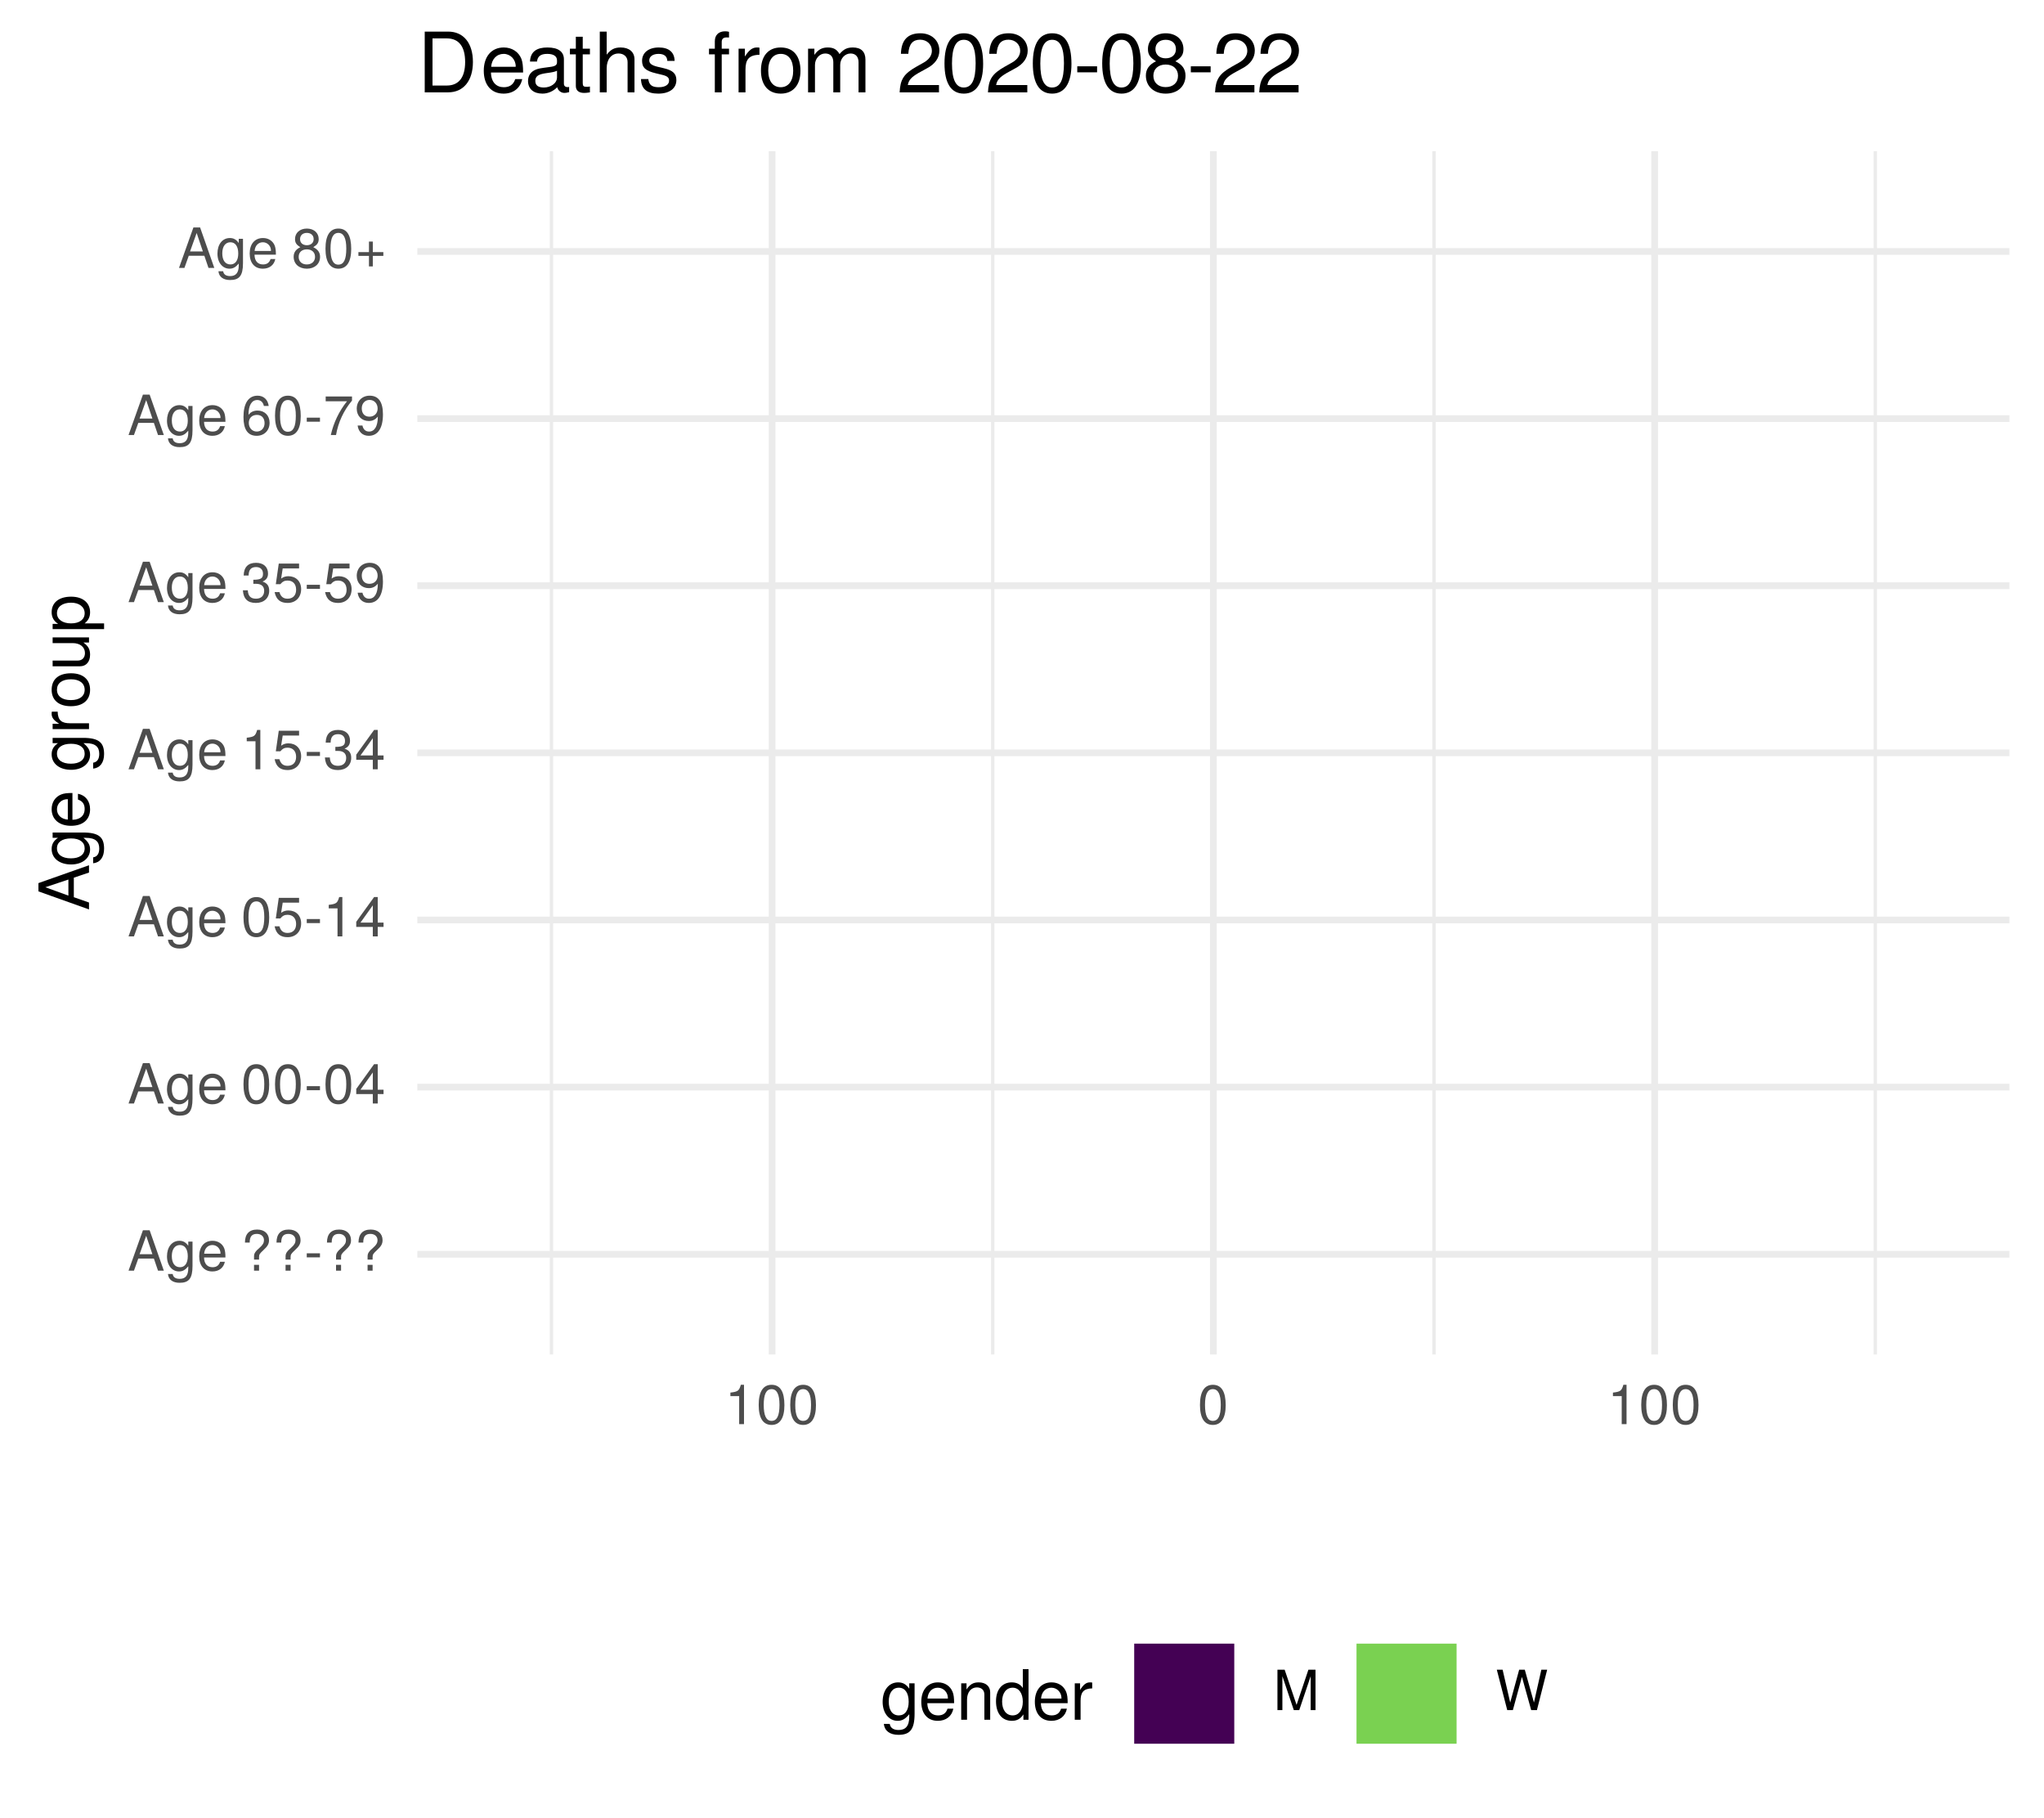
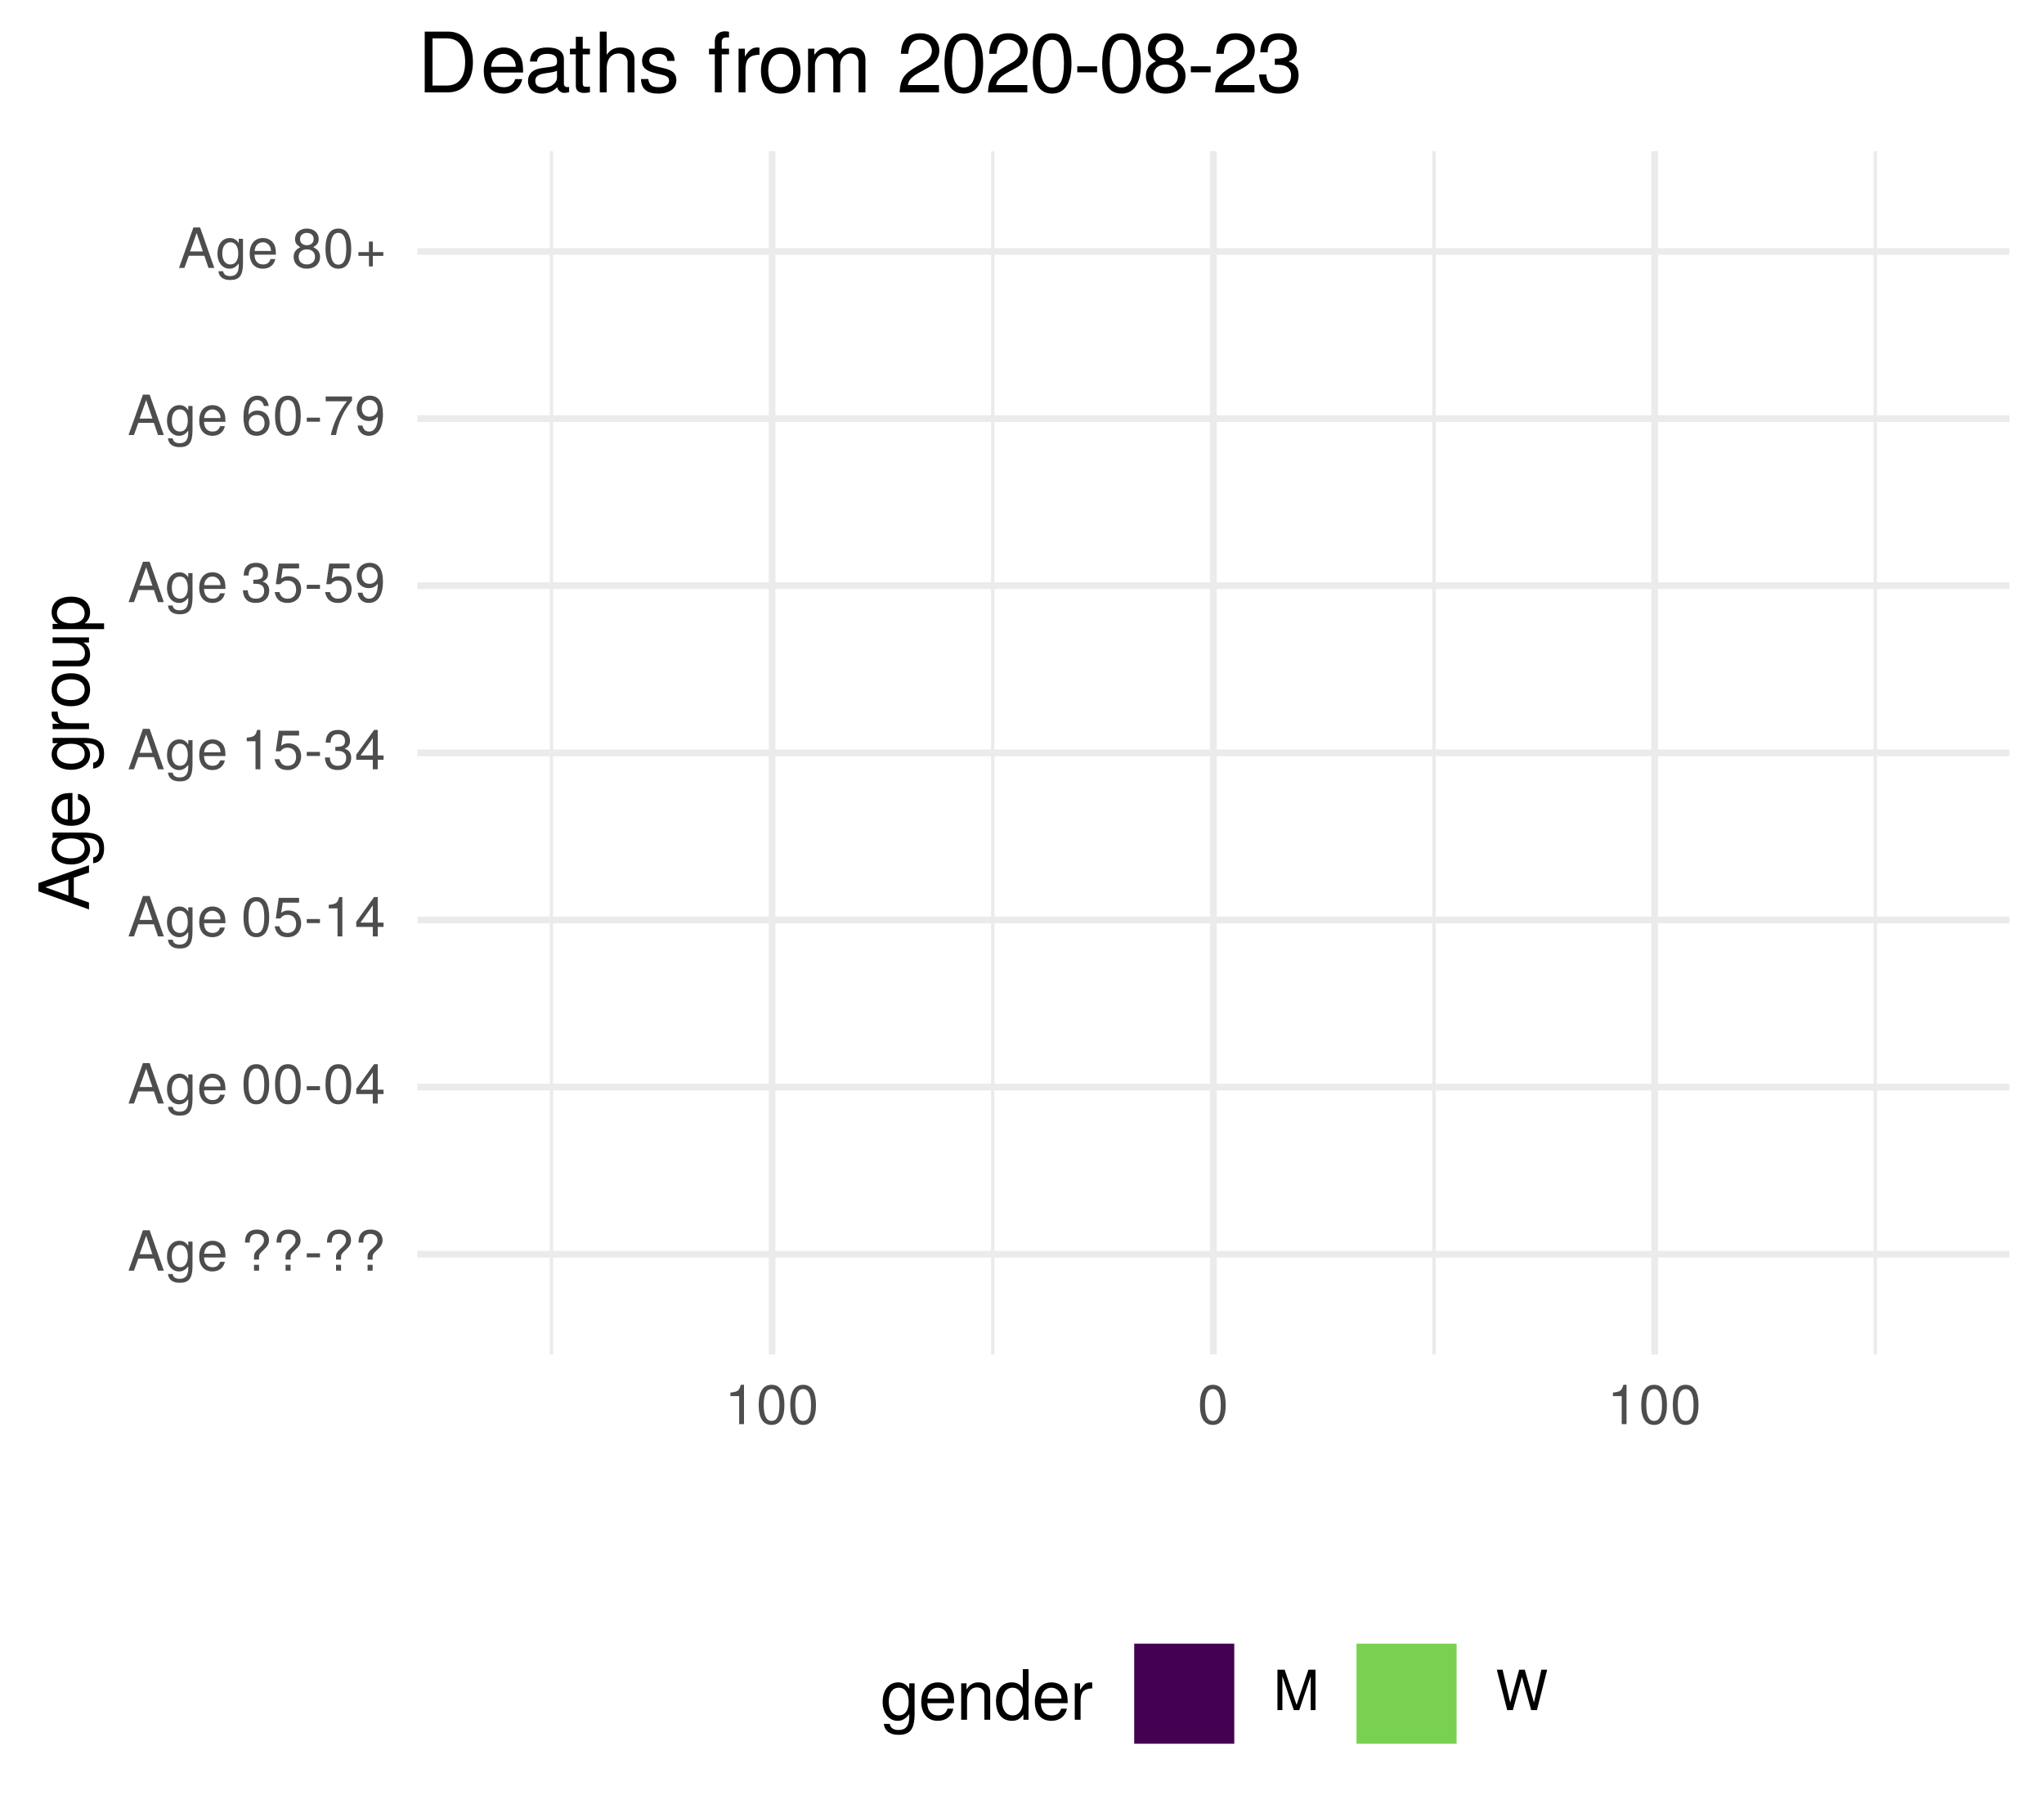
<svg xmlns="http://www.w3.org/2000/svg" xmlns:xlink="http://www.w3.org/1999/xlink" width="324pt" height="288pt" viewBox="0 0 324 288" version="1.1">
  <defs>
    <g>
      <symbol overflow="visible" id="glyph0-0">
        <path style="stroke:none;" d="" />
      </symbol>
      <symbol overflow="visible" id="glyph0-1">
        <path style="stroke:none;" d="M 5.75 0 L 3.5 -6.406 L 2.438 -6.406 L 0.156 0 L 1.016 0 L 1.703 -1.922 L 4.172 -1.922 L 4.828 0 Z M 3.938 -2.609 L 1.906 -2.609 L 2.953 -5.531 Z M 3.938 -2.609 " />
      </symbol>
      <symbol overflow="visible" id="glyph0-2">
        <path style="stroke:none;" d="M 4.297 -0.75 L 4.297 -4.609 L 3.625 -4.609 L 3.625 -3.938 C 3.25 -4.484 2.812 -4.734 2.219 -4.734 C 1.047 -4.734 0.25 -3.75 0.25 -2.266 C 0.25 -0.812 1.078 0.125 2.156 0.125 C 2.734 0.125 3.141 -0.109 3.625 -0.688 L 3.625 -0.391 C 3.625 0.828 3.125 1.297 2.266 1.297 C 1.688 1.297 1.234 1.094 1.156 0.531 L 0.406 0.531 C 0.484 1.406 1.156 1.922 2.25 1.922 C 3.688 1.922 4.297 1.281 4.297 -0.75 Z M 3.547 -2.281 C 3.547 -1.172 3.078 -0.547 2.312 -0.547 C 1.5 -0.547 1.016 -1.188 1.016 -2.312 C 1.016 -3.406 1.516 -4.062 2.297 -4.062 C 3.094 -4.062 3.547 -3.391 3.547 -2.281 Z M 3.547 -2.281 " />
      </symbol>
      <symbol overflow="visible" id="glyph0-3">
        <path style="stroke:none;" d="M 4.516 -2.094 C 4.516 -2.766 4.453 -3.188 4.328 -3.531 C 4.031 -4.281 3.328 -4.734 2.469 -4.734 C 1.172 -4.734 0.359 -3.797 0.359 -2.281 C 0.359 -0.766 1.156 0.125 2.453 0.125 C 3.5 0.125 4.234 -0.469 4.422 -1.406 L 3.672 -1.406 C 3.469 -0.797 3.062 -0.547 2.469 -0.547 C 1.703 -0.547 1.141 -1.031 1.125 -2.094 Z M 3.734 -2.75 C 3.734 -2.75 3.734 -2.703 3.719 -2.688 L 1.141 -2.688 C 1.203 -3.516 1.719 -4.062 2.453 -4.062 C 3.172 -4.062 3.734 -3.469 3.734 -2.75 Z M 3.734 -2.75 " />
      </symbol>
      <symbol overflow="visible" id="glyph0-4">
        <path style="stroke:none;" d="" />
      </symbol>
      <symbol overflow="visible" id="glyph0-5">
        <path style="stroke:none;" d="M 4.422 -4.828 C 4.422 -5.859 3.688 -6.516 2.547 -6.516 C 1.281 -6.516 0.609 -5.812 0.609 -4.453 L 1.359 -4.453 C 1.359 -5.422 1.719 -5.828 2.5 -5.828 C 3.172 -5.828 3.625 -5.422 3.625 -4.828 C 3.625 -4.422 3.438 -4.078 2.969 -3.672 C 2.453 -3.203 2.453 -3.203 2.297 -3 C 2.109 -2.75 2.047 -2.547 2.047 -2.234 L 2.047 -1.75 L 2.844 -1.75 L 2.844 -2.156 C 2.844 -2.547 2.938 -2.703 3.531 -3.25 C 4.203 -3.859 4.422 -4.25 4.422 -4.828 Z M 2.844 0 L 2.844 -0.922 L 2.047 -0.922 L 2.047 0 Z M 2.844 0 " />
      </symbol>
      <symbol overflow="visible" id="glyph0-6">
        <path style="stroke:none;" d="M 2.5 -2.109 L 2.5 -2.75 L 0.406 -2.75 L 0.406 -2.109 Z M 2.5 -2.109 " />
      </symbol>
      <symbol overflow="visible" id="glyph0-7">
        <path style="stroke:none;" d="M 4.453 -3 C 4.453 -5.156 3.781 -6.234 2.422 -6.234 C 1.078 -6.234 0.375 -5.141 0.375 -3.047 C 0.375 -0.953 1.078 0.125 2.422 0.125 C 3.734 0.125 4.453 -0.953 4.453 -3 Z M 3.672 -3.062 C 3.672 -1.297 3.266 -0.516 2.406 -0.516 C 1.578 -0.516 1.172 -1.344 1.172 -3.047 C 1.172 -4.75 1.578 -5.547 2.422 -5.547 C 3.25 -5.547 3.672 -4.734 3.672 -3.062 Z M 3.672 -3.062 " />
      </symbol>
      <symbol overflow="visible" id="glyph0-8">
        <path style="stroke:none;" d="M 4.578 -1.5 L 4.578 -2.188 L 3.656 -2.188 L 3.656 -6.234 L 3.078 -6.234 L 0.25 -2.312 L 0.25 -1.5 L 2.875 -1.5 L 2.875 0 L 3.656 0 L 3.656 -1.5 Z M 2.875 -2.188 L 0.922 -2.188 L 2.875 -4.922 Z M 2.875 -2.188 " />
      </symbol>
      <symbol overflow="visible" id="glyph0-9">
        <path style="stroke:none;" d="M 4.516 -2.062 C 4.516 -3.297 3.688 -4.109 2.5 -4.109 C 2.062 -4.109 1.703 -4 1.344 -3.734 L 1.594 -5.344 L 4.188 -5.344 L 4.188 -6.109 L 0.969 -6.109 L 0.5 -2.844 L 1.219 -2.844 C 1.578 -3.266 1.875 -3.422 2.359 -3.422 C 3.188 -3.422 3.719 -2.891 3.719 -1.969 C 3.719 -1.062 3.203 -0.547 2.359 -0.547 C 1.688 -0.547 1.266 -0.891 1.078 -1.594 L 0.312 -1.594 C 0.562 -0.359 1.266 0.125 2.375 0.125 C 3.641 0.125 4.516 -0.75 4.516 -2.062 Z M 4.516 -2.062 " />
      </symbol>
      <symbol overflow="visible" id="glyph0-10">
        <path style="stroke:none;" d="M 3.047 0 L 3.047 -6.234 L 2.547 -6.234 C 2.266 -5.281 2.094 -5.141 0.891 -5 L 0.891 -4.438 L 2.281 -4.438 L 2.281 0 Z M 3.047 0 " />
      </symbol>
      <symbol overflow="visible" id="glyph0-11">
        <path style="stroke:none;" d="M 4.453 -1.812 C 4.453 -2.562 4.141 -3.016 3.391 -3.266 C 3.969 -3.5 4.266 -3.891 4.266 -4.516 C 4.266 -5.594 3.547 -6.234 2.359 -6.234 C 1.109 -6.234 0.438 -5.547 0.406 -4.219 L 1.188 -4.219 C 1.203 -5.141 1.578 -5.562 2.375 -5.562 C 3.062 -5.562 3.469 -5.156 3.469 -4.5 C 3.469 -3.828 3.188 -3.547 1.938 -3.547 L 1.938 -2.906 L 2.359 -2.906 C 3.219 -2.906 3.656 -2.5 3.656 -1.797 C 3.656 -1.016 3.172 -0.547 2.359 -0.547 C 1.516 -0.547 1.109 -0.969 1.062 -1.875 L 0.281 -1.875 C 0.375 -0.5 1.062 0.125 2.344 0.125 C 3.625 0.125 4.453 -0.641 4.453 -1.812 Z M 4.453 -1.812 " />
      </symbol>
      <symbol overflow="visible" id="glyph0-12">
        <path style="stroke:none;" d="M 4.484 -3.266 C 4.484 -5.219 3.797 -6.234 2.375 -6.234 C 1.188 -6.234 0.328 -5.391 0.328 -4.172 C 0.328 -3.016 1.125 -2.219 2.25 -2.219 C 2.844 -2.219 3.266 -2.438 3.672 -2.922 C 3.672 -1.406 3.172 -0.547 2.281 -0.547 C 1.734 -0.547 1.359 -0.891 1.234 -1.5 L 0.469 -1.5 C 0.609 -0.469 1.281 0.125 2.234 0.125 C 3.688 0.125 4.484 -1.109 4.484 -3.266 Z M 3.641 -4.188 C 3.641 -3.422 3.094 -2.906 2.344 -2.906 C 1.594 -2.906 1.125 -3.391 1.125 -4.234 C 1.125 -5.016 1.656 -5.562 2.359 -5.562 C 3.094 -5.562 3.641 -5 3.641 -4.188 Z M 3.641 -4.188 " />
      </symbol>
      <symbol overflow="visible" id="glyph0-13">
        <path style="stroke:none;" d="M 4.516 -1.938 C 4.516 -3.094 3.719 -3.875 2.609 -3.875 C 1.984 -3.875 1.5 -3.641 1.172 -3.188 C 1.172 -4.703 1.672 -5.547 2.562 -5.547 C 3.109 -5.547 3.484 -5.203 3.609 -4.609 L 4.375 -4.609 C 4.234 -5.625 3.562 -6.234 2.609 -6.234 C 1.156 -6.234 0.375 -5.016 0.375 -2.844 C 0.375 -0.891 1.047 0.125 2.469 0.125 C 3.656 0.125 4.516 -0.719 4.516 -1.938 Z M 3.719 -1.875 C 3.719 -1.094 3.188 -0.547 2.484 -0.547 C 1.766 -0.547 1.219 -1.125 1.219 -1.922 C 1.219 -2.688 1.734 -3.188 2.5 -3.188 C 3.25 -3.188 3.719 -2.703 3.719 -1.875 Z M 3.719 -1.875 " />
      </symbol>
      <symbol overflow="visible" id="glyph0-14">
        <path style="stroke:none;" d="M 4.578 -5.453 L 4.578 -6.109 L 0.406 -6.109 L 0.406 -5.344 L 3.781 -5.344 C 2.531 -3.781 1.656 -1.953 1.219 0 L 2.047 0 C 2.391 -2.016 3.266 -3.891 4.578 -5.453 Z M 4.578 -5.453 " />
      </symbol>
      <symbol overflow="visible" id="glyph0-15">
        <path style="stroke:none;" d="M 4.516 -1.766 C 4.516 -2.453 4.156 -2.938 3.438 -3.281 C 4.078 -3.672 4.297 -3.984 4.297 -4.578 C 4.297 -5.547 3.531 -6.234 2.422 -6.234 C 1.312 -6.234 0.547 -5.547 0.547 -4.578 C 0.547 -4 0.75 -3.672 1.391 -3.281 C 0.672 -2.938 0.328 -2.453 0.328 -1.766 C 0.328 -0.625 1.188 0.125 2.422 0.125 C 3.656 0.125 4.516 -0.625 4.516 -1.766 Z M 3.5 -4.562 C 3.5 -3.969 3.062 -3.594 2.422 -3.594 C 1.766 -3.594 1.344 -3.969 1.344 -4.562 C 1.344 -5.156 1.766 -5.547 2.422 -5.547 C 3.078 -5.547 3.5 -5.156 3.5 -4.562 Z M 3.719 -1.75 C 3.719 -1.016 3.188 -0.547 2.406 -0.547 C 1.641 -0.547 1.125 -1.016 1.125 -1.75 C 1.125 -2.484 1.641 -2.938 2.422 -2.938 C 3.188 -2.938 3.719 -2.484 3.719 -1.75 Z M 3.719 -1.75 " />
      </symbol>
      <symbol overflow="visible" id="glyph0-16">
        <path style="stroke:none;" d="M 4.547 -1.906 L 4.547 -2.5 L 2.875 -2.5 L 2.875 -4.172 L 2.266 -4.172 L 2.266 -2.5 L 0.594 -2.5 L 0.594 -1.906 L 2.266 -1.906 L 2.266 -0.234 L 2.875 -0.234 L 2.875 -1.906 Z M 4.547 -1.906 " />
      </symbol>
      <symbol overflow="visible" id="glyph0-17">
        <path style="stroke:none;" d="M 6.688 0 L 6.688 -6.406 L 5.562 -6.406 L 3.688 -0.828 L 1.797 -6.406 L 0.656 -6.406 L 0.656 0 L 1.438 0 L 1.438 -5.375 L 3.25 0 L 4.109 0 L 5.922 -5.375 L 5.922 0 Z M 6.688 0 " />
      </symbol>
      <symbol overflow="visible" id="glyph0-18">
        <path style="stroke:none;" d="M 8.172 -6.406 L 7.25 -6.406 L 6.078 -1.203 L 4.625 -6.406 L 3.734 -6.406 L 2.312 -1.203 L 1.109 -6.406 L 0.188 -6.406 L 1.844 0 L 2.734 0 L 4.172 -5.266 L 5.641 0 L 6.547 0 Z M 8.172 -6.406 " />
      </symbol>
      <symbol overflow="visible" id="glyph1-0">
        <path style="stroke:none;" d="" />
      </symbol>
      <symbol overflow="visible" id="glyph1-1">
        <path style="stroke:none;" d="M 0 -7.188 L -8.016 -4.359 L -8.016 -3.047 L 0 -0.188 L 0 -1.281 L -2.406 -2.125 L -2.406 -5.219 L 0 -6.031 Z M -3.266 -4.922 L -3.266 -2.375 L -6.922 -3.703 Z M -3.266 -4.922 " />
      </symbol>
      <symbol overflow="visible" id="glyph1-2">
        <path style="stroke:none;" d="M -0.953 -5.375 L -5.766 -5.375 L -5.766 -4.531 L -4.922 -4.531 C -5.609 -4.062 -5.922 -3.516 -5.922 -2.766 C -5.922 -1.312 -4.703 -0.312 -2.828 -0.312 C -1.016 -0.312 0.172 -1.344 0.172 -2.688 C 0.172 -3.422 -0.141 -3.922 -0.875 -4.531 L -0.484 -4.531 C 1.047 -4.531 1.625 -3.906 1.625 -2.844 C 1.625 -2.109 1.359 -1.547 0.656 -1.438 L 0.656 -0.5 C 1.75 -0.609 2.391 -1.453 2.391 -2.812 C 2.391 -4.609 1.594 -5.375 -0.953 -5.375 Z M -2.844 -4.438 C -1.469 -4.438 -0.688 -3.844 -0.688 -2.875 C -0.688 -1.875 -1.484 -1.281 -2.875 -1.281 C -4.266 -1.281 -5.078 -1.891 -5.078 -2.875 C -5.078 -3.859 -4.25 -4.438 -2.844 -4.438 Z M -2.844 -4.438 " />
      </symbol>
      <symbol overflow="visible" id="glyph1-3">
        <path style="stroke:none;" d="M -2.625 -5.641 C -3.453 -5.641 -3.984 -5.578 -4.406 -5.406 C -5.359 -5.031 -5.922 -4.156 -5.922 -3.078 C -5.922 -1.469 -4.734 -0.438 -2.844 -0.438 C -0.953 -0.438 0.172 -1.438 0.172 -3.062 C 0.172 -4.375 -0.578 -5.297 -1.75 -5.516 L -1.75 -4.594 C -0.984 -4.344 -0.688 -3.828 -0.688 -3.094 C -0.688 -2.141 -1.297 -1.422 -2.625 -1.391 Z M -3.438 -4.656 C -3.438 -4.656 -3.391 -4.656 -3.359 -4.656 L -3.359 -1.422 C -4.391 -1.5 -5.078 -2.141 -5.078 -3.062 C -5.078 -3.969 -4.328 -4.656 -3.438 -4.656 Z M -3.438 -4.656 " />
      </symbol>
      <symbol overflow="visible" id="glyph1-4">
        <path style="stroke:none;" d="" />
      </symbol>
      <symbol overflow="visible" id="glyph1-5">
        <path style="stroke:none;" d="M -4.969 -3.531 L -5.891 -3.531 C -5.922 -3.375 -5.922 -3.297 -5.922 -3.172 C -5.922 -2.578 -5.578 -2.141 -4.719 -1.609 L -5.766 -1.609 L -5.766 -0.766 L 0 -0.766 L 0 -1.688 L -2.984 -1.688 C -4.297 -1.688 -4.938 -2.109 -4.969 -3.531 Z M -4.969 -3.531 " />
      </symbol>
      <symbol overflow="visible" id="glyph1-6">
        <path style="stroke:none;" d="M -2.844 -5.609 C -4.828 -5.609 -5.922 -4.656 -5.922 -2.984 C -5.922 -1.375 -4.812 -0.391 -2.875 -0.391 C -0.953 -0.391 0.172 -1.359 0.172 -3 C 0.172 -4.625 -0.953 -5.609 -2.844 -5.609 Z M -2.844 -4.656 C -1.5 -4.656 -0.688 -4.016 -0.688 -3 C -0.688 -1.984 -1.484 -1.359 -2.875 -1.359 C -4.266 -1.359 -5.078 -1.984 -5.078 -3 C -5.078 -4.031 -4.281 -4.656 -2.844 -4.656 Z M -2.844 -4.656 " />
      </symbol>
      <symbol overflow="visible" id="glyph1-7">
        <path style="stroke:none;" d="M 0 -5.297 L -5.766 -5.297 L -5.766 -4.391 L -2.578 -4.391 C -1.406 -4.391 -0.641 -3.766 -0.641 -2.812 C -0.641 -2.094 -1.078 -1.625 -1.766 -1.625 L -5.766 -1.625 L -5.766 -0.719 L -1.406 -0.719 C -0.453 -0.719 0.172 -1.438 0.172 -2.547 C 0.172 -3.406 -0.125 -3.938 -0.891 -4.484 L 0 -4.484 Z M 0 -5.297 " />
      </symbol>
      <symbol overflow="visible" id="glyph1-8">
        <path style="stroke:none;" d="M -2.828 -5.75 C -4.766 -5.75 -5.922 -4.812 -5.922 -3.281 C -5.922 -2.5 -5.578 -1.875 -4.891 -1.438 L -5.766 -1.438 L -5.766 -0.609 L 2.391 -0.609 L 2.391 -1.516 L -0.688 -1.516 C -0.094 -2 0.172 -2.547 0.172 -3.281 C 0.172 -4.781 -0.984 -5.75 -2.828 -5.75 Z M -2.844 -4.797 C -1.547 -4.797 -0.688 -4.125 -0.688 -3.125 C -0.688 -2.156 -1.484 -1.516 -2.844 -1.516 C -4.188 -1.516 -5.078 -2.156 -5.078 -3.125 C -5.078 -4.141 -4.219 -4.797 -2.844 -4.797 Z M -2.844 -4.797 " />
      </symbol>
      <symbol overflow="visible" id="glyph2-0">
        <path style="stroke:none;" d="" />
      </symbol>
      <symbol overflow="visible" id="glyph2-1">
        <path style="stroke:none;" d="M 5.375 -0.953 L 5.375 -5.766 L 4.531 -5.766 L 4.531 -4.922 C 4.062 -5.609 3.516 -5.922 2.766 -5.922 C 1.312 -5.922 0.312 -4.703 0.312 -2.828 C 0.312 -1.016 1.344 0.172 2.688 0.172 C 3.422 0.172 3.922 -0.141 4.531 -0.875 L 4.531 -0.484 C 4.531 1.047 3.906 1.625 2.844 1.625 C 2.109 1.625 1.547 1.359 1.438 0.656 L 0.5 0.656 C 0.609 1.75 1.453 2.391 2.812 2.391 C 4.609 2.391 5.375 1.594 5.375 -0.953 Z M 4.438 -2.844 C 4.438 -1.469 3.844 -0.688 2.875 -0.688 C 1.875 -0.688 1.281 -1.484 1.281 -2.875 C 1.281 -4.266 1.891 -5.078 2.875 -5.078 C 3.859 -5.078 4.438 -4.25 4.438 -2.844 Z M 4.438 -2.844 " />
      </symbol>
      <symbol overflow="visible" id="glyph2-2">
        <path style="stroke:none;" d="M 5.641 -2.625 C 5.641 -3.453 5.578 -3.984 5.406 -4.406 C 5.031 -5.359 4.156 -5.922 3.078 -5.922 C 1.469 -5.922 0.438 -4.734 0.438 -2.844 C 0.438 -0.953 1.438 0.172 3.062 0.172 C 4.375 0.172 5.297 -0.578 5.516 -1.75 L 4.594 -1.75 C 4.344 -0.984 3.828 -0.688 3.094 -0.688 C 2.141 -0.688 1.422 -1.297 1.391 -2.625 Z M 4.656 -3.438 C 4.656 -3.438 4.656 -3.391 4.656 -3.359 L 1.422 -3.359 C 1.5 -4.391 2.141 -5.078 3.062 -5.078 C 3.969 -5.078 4.656 -4.328 4.656 -3.438 Z M 4.656 -3.438 " />
      </symbol>
      <symbol overflow="visible" id="glyph2-3">
        <path style="stroke:none;" d="M 5.359 0 L 5.359 -4.359 C 5.359 -5.312 4.641 -5.922 3.531 -5.922 C 2.672 -5.922 2.125 -5.594 1.609 -4.797 L 1.609 -5.766 L 0.766 -5.766 L 0.766 0 L 1.688 0 L 1.688 -3.172 C 1.688 -4.359 2.328 -5.125 3.25 -5.125 C 3.984 -5.125 4.438 -4.688 4.438 -4 L 4.438 0 Z M 5.359 0 " />
      </symbol>
      <symbol overflow="visible" id="glyph2-4">
        <path style="stroke:none;" d="M 5.438 0 L 5.438 -8.016 L 4.531 -8.016 L 4.531 -5.031 C 4.141 -5.625 3.531 -5.922 2.766 -5.922 C 1.266 -5.922 0.281 -4.781 0.281 -2.938 C 0.281 -0.984 1.25 0.172 2.797 0.172 C 3.594 0.172 4.141 -0.125 4.625 -0.844 L 4.625 0 Z M 4.531 -2.859 C 4.531 -1.531 3.891 -0.688 2.922 -0.688 C 1.906 -0.688 1.25 -1.547 1.25 -2.875 C 1.25 -4.219 1.906 -5.078 2.922 -5.078 C 3.906 -5.078 4.531 -4.188 4.531 -2.859 Z M 4.531 -2.859 " />
      </symbol>
      <symbol overflow="visible" id="glyph2-5">
        <path style="stroke:none;" d="M 3.531 -4.969 L 3.531 -5.891 C 3.375 -5.922 3.297 -5.922 3.172 -5.922 C 2.578 -5.922 2.141 -5.578 1.609 -4.719 L 1.609 -5.766 L 0.766 -5.766 L 0.766 0 L 1.688 0 L 1.688 -2.984 C 1.688 -4.297 2.109 -4.938 3.531 -4.969 Z M 3.531 -4.969 " />
      </symbol>
      <symbol overflow="visible" id="glyph3-0">
        <path style="stroke:none;" d="" />
      </symbol>
      <symbol overflow="visible" id="glyph3-1">
        <path style="stroke:none;" d="M 8.812 -4.812 C 8.812 -7.797 7.328 -9.625 4.891 -9.625 L 1.172 -9.625 L 1.172 0 L 4.891 0 C 7.312 0 8.812 -1.828 8.812 -4.812 Z M 7.578 -4.812 C 7.578 -2.375 6.578 -1.078 4.672 -1.078 L 2.406 -1.078 L 2.406 -8.547 L 4.672 -8.547 C 6.578 -8.547 7.578 -7.266 7.578 -4.812 Z M 7.578 -4.812 " />
      </symbol>
      <symbol overflow="visible" id="glyph3-2">
        <path style="stroke:none;" d="M 6.766 -3.141 C 6.766 -4.141 6.688 -4.781 6.5 -5.297 C 6.047 -6.438 4.984 -7.109 3.703 -7.109 C 1.766 -7.109 0.531 -5.688 0.531 -3.422 C 0.531 -1.156 1.734 0.203 3.672 0.203 C 5.25 0.203 6.344 -0.703 6.625 -2.094 L 5.516 -2.094 C 5.219 -1.188 4.594 -0.812 3.703 -0.812 C 2.562 -0.812 1.703 -1.562 1.672 -3.141 Z M 5.594 -4.125 C 5.594 -4.125 5.594 -4.062 5.578 -4.047 L 1.703 -4.047 C 1.797 -5.266 2.578 -6.094 3.688 -6.094 C 4.766 -6.094 5.594 -5.203 5.594 -4.125 Z M 5.594 -4.125 " />
      </symbol>
      <symbol overflow="visible" id="glyph3-3">
        <path style="stroke:none;" d="M 7.062 -0.031 L 7.062 -0.859 C 6.938 -0.828 6.891 -0.828 6.828 -0.828 C 6.438 -0.828 6.234 -1.031 6.234 -1.375 L 6.234 -5.234 C 6.234 -6.453 5.328 -7.109 3.625 -7.109 C 1.953 -7.109 0.922 -6.469 0.859 -4.875 L 1.969 -4.875 C 2.062 -5.719 2.562 -6.094 3.594 -6.094 C 4.578 -6.094 5.141 -5.734 5.141 -5.062 L 5.141 -4.781 C 5.141 -4.312 4.859 -4.125 3.984 -4.016 C 2.422 -3.812 2.188 -3.766 1.766 -3.594 C 0.969 -3.266 0.547 -2.641 0.547 -1.797 C 0.547 -0.547 1.422 0.203 2.828 0.203 C 3.703 0.203 4.562 -0.172 5.172 -0.812 C 5.297 -0.297 5.766 0.094 6.312 0.094 C 6.531 0.094 6.703 0.062 7.062 -0.031 Z M 5.141 -2.391 C 5.141 -1.406 4.125 -0.766 3.062 -0.766 C 2.203 -0.766 1.703 -1.062 1.703 -1.828 C 1.703 -2.547 2.188 -2.859 3.359 -3.031 C 4.531 -3.188 4.766 -3.25 5.141 -3.422 Z M 5.141 -2.391 " />
      </symbol>
      <symbol overflow="visible" id="glyph3-4">
        <path style="stroke:none;" d="M 3.359 0 L 3.359 -0.922 C 3.203 -0.891 3.031 -0.875 2.828 -0.875 C 2.344 -0.875 2.219 -1 2.219 -1.484 L 2.219 -6.016 L 3.359 -6.016 L 3.359 -6.922 L 2.219 -6.922 L 2.219 -8.812 L 1.125 -8.812 L 1.125 -6.922 L 0.188 -6.922 L 0.188 -6.016 L 1.125 -6.016 L 1.125 -1 C 1.125 -0.297 1.594 0.094 2.453 0.094 C 2.719 0.094 2.984 0.062 3.359 0 Z M 3.359 0 " />
      </symbol>
      <symbol overflow="visible" id="glyph3-5">
        <path style="stroke:none;" d="M 6.422 0 L 6.422 -5.234 C 6.422 -6.391 5.578 -7.109 4.234 -7.109 C 3.266 -7.109 2.672 -6.812 2.016 -5.969 L 2.016 -9.625 L 0.922 -9.625 L 0.922 0 L 2.016 0 L 2.016 -3.812 C 2.016 -5.234 2.766 -6.156 3.891 -6.156 C 4.672 -6.156 5.328 -5.703 5.328 -4.797 L 5.328 0 Z M 6.422 0 " />
      </symbol>
      <symbol overflow="visible" id="glyph3-6">
        <path style="stroke:none;" d="M 6.062 -1.938 C 6.062 -2.969 5.484 -3.484 4.109 -3.812 L 3.047 -4.062 C 2.156 -4.281 1.766 -4.562 1.766 -5.062 C 1.766 -5.688 2.344 -6.094 3.234 -6.094 C 4.125 -6.094 4.594 -5.719 4.625 -4.984 L 5.781 -4.984 C 5.766 -6.344 4.875 -7.109 3.281 -7.109 C 1.656 -7.109 0.625 -6.281 0.625 -5 C 0.625 -3.922 1.172 -3.406 2.812 -3.016 L 3.844 -2.766 C 4.609 -2.578 4.906 -2.344 4.906 -1.844 C 4.906 -1.203 4.266 -0.812 3.297 -0.812 C 2.312 -0.812 1.75 -1.062 1.609 -2.109 L 0.453 -2.109 C 0.5 -0.516 1.406 0.203 3.203 0.203 C 4.953 0.203 6.062 -0.609 6.062 -1.938 Z M 6.062 -1.938 " />
      </symbol>
      <symbol overflow="visible" id="glyph3-7">
        <path style="stroke:none;" d="" />
      </symbol>
      <symbol overflow="visible" id="glyph3-8">
        <path style="stroke:none;" d="M 3.406 -6.016 L 3.406 -6.922 L 2.25 -6.922 L 2.25 -8 C 2.25 -8.469 2.516 -8.703 3.031 -8.703 C 3.109 -8.703 3.156 -8.703 3.406 -8.688 L 3.406 -9.594 C 3.156 -9.656 3.016 -9.672 2.781 -9.672 C 1.766 -9.672 1.156 -9.078 1.156 -8.094 L 1.156 -6.922 L 0.234 -6.922 L 0.234 -6.016 L 1.156 -6.016 L 1.156 0 L 2.25 0 L 2.25 -6.016 Z M 3.406 -6.016 " />
      </symbol>
      <symbol overflow="visible" id="glyph3-9">
        <path style="stroke:none;" d="M 4.234 -5.953 L 4.234 -7.078 C 4.047 -7.109 3.969 -7.109 3.812 -7.109 C 3.109 -7.109 2.562 -6.688 1.922 -5.672 L 1.922 -6.922 L 0.922 -6.922 L 0.922 0 L 2.016 0 L 2.016 -3.594 C 2.016 -5.156 2.531 -5.922 4.234 -5.953 Z M 4.234 -5.953 " />
      </symbol>
      <symbol overflow="visible" id="glyph3-10">
        <path style="stroke:none;" d="M 6.734 -3.406 C 6.734 -5.797 5.578 -7.109 3.594 -7.109 C 1.656 -7.109 0.469 -5.781 0.469 -3.453 C 0.469 -1.141 1.641 0.203 3.609 0.203 C 5.547 0.203 6.734 -1.141 6.734 -3.406 Z M 5.578 -3.422 C 5.578 -1.797 4.812 -0.812 3.609 -0.812 C 2.375 -0.812 1.625 -1.781 1.625 -3.453 C 1.625 -5.125 2.375 -6.094 3.609 -6.094 C 4.844 -6.094 5.578 -5.141 5.578 -3.422 Z M 5.578 -3.422 " />
      </symbol>
      <symbol overflow="visible" id="glyph3-11">
        <path style="stroke:none;" d="M 10.031 0 L 10.031 -5.188 C 10.031 -6.438 9.344 -7.109 8.047 -7.109 C 7.125 -7.109 6.578 -6.844 5.922 -6.062 C 5.516 -6.797 4.969 -7.109 4.062 -7.109 C 3.141 -7.109 2.531 -6.766 1.938 -5.938 L 1.938 -6.922 L 0.938 -6.922 L 0.938 0 L 2.031 0 L 2.031 -4.344 C 2.031 -5.344 2.766 -6.156 3.656 -6.156 C 4.469 -6.156 4.938 -5.656 4.938 -4.766 L 4.938 0 L 6.031 0 L 6.031 -4.344 C 6.031 -5.344 6.766 -6.156 7.672 -6.156 C 8.469 -6.156 8.938 -5.641 8.938 -4.766 L 8.938 0 Z M 10.031 0 " />
      </symbol>
      <symbol overflow="visible" id="glyph3-12">
        <path style="stroke:none;" d="M 6.75 -6.609 C 6.75 -8.203 5.516 -9.359 3.75 -9.359 C 1.828 -9.359 0.719 -8.391 0.656 -6.109 L 1.828 -6.109 C 1.922 -7.688 2.562 -8.344 3.703 -8.344 C 4.766 -8.344 5.562 -7.594 5.562 -6.594 C 5.562 -5.844 5.125 -5.219 4.297 -4.734 L 3.078 -4.047 C 1.125 -2.938 0.547 -2.062 0.453 0 L 6.688 0 L 6.688 -1.156 L 1.75 -1.156 C 1.875 -1.922 2.297 -2.406 3.453 -3.078 L 4.766 -3.797 C 6.078 -4.484 6.75 -5.469 6.75 -6.609 Z M 6.75 -6.609 " />
      </symbol>
      <symbol overflow="visible" id="glyph3-13">
        <path style="stroke:none;" d="M 6.688 -4.5 C 6.688 -7.75 5.672 -9.359 3.625 -9.359 C 1.609 -9.359 0.562 -7.719 0.562 -4.578 C 0.562 -1.422 1.625 0.203 3.625 0.203 C 5.609 0.203 6.688 -1.422 6.688 -4.5 Z M 5.5 -4.609 C 5.5 -1.953 4.891 -0.766 3.609 -0.766 C 2.375 -0.766 1.75 -2 1.75 -4.562 C 1.75 -7.125 2.375 -8.328 3.625 -8.328 C 4.891 -8.328 5.5 -7.109 5.5 -4.609 Z M 5.5 -4.609 " />
      </symbol>
      <symbol overflow="visible" id="glyph3-14">
        <path style="stroke:none;" d="M 3.75 -3.172 L 3.75 -4.125 L 0.609 -4.125 L 0.609 -3.172 Z M 3.75 -3.172 " />
      </symbol>
      <symbol overflow="visible" id="glyph3-15">
        <path style="stroke:none;" d="M 6.766 -2.641 C 6.766 -3.688 6.25 -4.406 5.156 -4.922 C 6.125 -5.5 6.438 -5.984 6.438 -6.859 C 6.438 -8.328 5.297 -9.359 3.625 -9.359 C 1.984 -9.359 0.812 -8.328 0.812 -6.859 C 0.812 -6 1.141 -5.516 2.094 -4.922 C 1.016 -4.406 0.484 -3.688 0.484 -2.656 C 0.484 -0.938 1.781 0.203 3.625 0.203 C 5.484 0.203 6.766 -0.938 6.766 -2.641 Z M 5.25 -6.844 C 5.25 -5.969 4.609 -5.391 3.625 -5.391 C 2.656 -5.391 2 -5.969 2 -6.859 C 2 -7.75 2.656 -8.328 3.625 -8.328 C 4.625 -8.328 5.25 -7.75 5.25 -6.844 Z M 5.578 -2.625 C 5.578 -1.516 4.797 -0.828 3.609 -0.828 C 2.469 -0.828 1.672 -1.531 1.672 -2.625 C 1.672 -3.719 2.469 -4.406 3.625 -4.406 C 4.797 -4.406 5.578 -3.719 5.578 -2.625 Z M 5.578 -2.625 " />
      </symbol>
+       <symbol overflow="visible" id="glyph3-16">
+         <path style="stroke:none;" d="M 6.688 -2.719 C 6.688 -3.859 6.219 -4.516 5.094 -4.891 C 5.969 -5.234 6.406 -5.844 6.406 -6.781 C 6.406 -8.391 5.328 -9.359 3.547 -9.359 C 1.656 -9.359 0.656 -8.328 0.625 -6.344 L 1.781 -6.344 C 1.812 -7.719 2.375 -8.344 3.562 -8.344 C 4.594 -8.344 5.219 -7.734 5.219 -6.75 C 5.219 -5.75 4.781 -5.328 2.922 -5.328 L 2.922 -4.359 L 3.547 -4.359 C 4.828 -4.359 5.5 -3.75 5.5 -2.703 C 5.5 -1.531 4.766 -0.828 3.547 -0.828 C 2.281 -0.828 1.656 -1.469 1.578 -2.828 L 0.422 -2.828 C 0.562 -0.734 1.594 0.203 3.516 0.203 C 5.438 0.203 6.688 -0.953 6.688 -2.719 Z M 6.688 -2.719 " />
+       </symbol>
    </g>
    <clipPath id="clip1">
      <path d="M 87 23.957 L 88 23.957 L 88 214.648 L 87 214.648 Z M 87 23.957 " />
    </clipPath>
    <clipPath id="clip2">
      <path d="M 157 23.957 L 158 23.957 L 158 214.648 L 157 214.648 Z M 157 23.957 " />
    </clipPath>
    <clipPath id="clip3">
      <path d="M 227 23.957 L 228 23.957 L 228 214.648 L 227 214.648 Z M 227 23.957 " />
    </clipPath>
    <clipPath id="clip4">
      <path d="M 296 23.957 L 298 23.957 L 298 214.648 L 296 214.648 Z M 296 23.957 " />
    </clipPath>
    <clipPath id="clip5">
      <path d="M 66.152 198 L 318.523 198 L 318.523 200 L 66.152 200 Z M 66.152 198 " />
    </clipPath>
    <clipPath id="clip6">
      <path d="M 66.152 171 L 318.523 171 L 318.523 173 L 66.152 173 Z M 66.152 171 " />
    </clipPath>
    <clipPath id="clip7">
      <path d="M 66.152 145 L 318.523 145 L 318.523 147 L 66.152 147 Z M 66.152 145 " />
    </clipPath>
    <clipPath id="clip8">
      <path d="M 66.152 118 L 318.523 118 L 318.523 120 L 66.152 120 Z M 66.152 118 " />
    </clipPath>
    <clipPath id="clip9">
      <path d="M 66.152 92 L 318.523 92 L 318.523 94 L 66.152 94 Z M 66.152 92 " />
    </clipPath>
    <clipPath id="clip10">
      <path d="M 66.152 65 L 318.523 65 L 318.523 67 L 66.152 67 Z M 66.152 65 " />
    </clipPath>
    <clipPath id="clip11">
      <path d="M 66.152 39 L 318.523 39 L 318.523 41 L 66.152 41 Z M 66.152 39 " />
    </clipPath>
    <clipPath id="clip12">
      <path d="M 121 23.957 L 123 23.957 L 123 214.648 L 121 214.648 Z M 121 23.957 " />
    </clipPath>
    <clipPath id="clip13">
      <path d="M 191 23.957 L 193 23.957 L 193 214.648 L 191 214.648 Z M 191 23.957 " />
    </clipPath>
    <clipPath id="clip14">
      <path d="M 261 23.957 L 263 23.957 L 263 214.648 L 261 214.648 Z M 261 23.957 " />
    </clipPath>
  </defs>
-   <g id="surface2366">
+   <g id="surface2376">
    <rect x="0" y="0" width="324" height="288" style="fill:rgb(100%,100%,100%);fill-opacity:1;stroke:none;" />
    <g clip-path="url(#clip1)" clip-rule="nonzero">
      <path style="fill:none;stroke-width:0.533;stroke-linecap:butt;stroke-linejoin:round;stroke:rgb(92.157%,92.157%,92.157%);stroke-opacity:1;stroke-miterlimit:10;" d="M 87.414 214.652 L 87.414 23.957 " />
    </g>
    <g clip-path="url(#clip2)" clip-rule="nonzero">
      <path style="fill:none;stroke-width:0.533;stroke-linecap:butt;stroke-linejoin:round;stroke:rgb(92.157%,92.157%,92.157%);stroke-opacity:1;stroke-miterlimit:10;" d="M 157.363 214.652 L 157.363 23.957 " />
    </g>
    <g clip-path="url(#clip3)" clip-rule="nonzero">
      <path style="fill:none;stroke-width:0.533;stroke-linecap:butt;stroke-linejoin:round;stroke:rgb(92.157%,92.157%,92.157%);stroke-opacity:1;stroke-miterlimit:10;" d="M 227.309 214.652 L 227.309 23.957 " />
    </g>
    <g clip-path="url(#clip4)" clip-rule="nonzero">
      <path style="fill:none;stroke-width:0.533;stroke-linecap:butt;stroke-linejoin:round;stroke:rgb(92.157%,92.157%,92.157%);stroke-opacity:1;stroke-miterlimit:10;" d="M 297.258 214.652 L 297.258 23.957 " />
    </g>
    <g clip-path="url(#clip5)" clip-rule="nonzero">
      <path style="fill:none;stroke-width:1.067;stroke-linecap:butt;stroke-linejoin:round;stroke:rgb(92.157%,92.157%,92.157%);stroke-opacity:1;stroke-miterlimit:10;" d="M 66.152 198.762 L 318.52 198.762 " />
    </g>
    <g clip-path="url(#clip6)" clip-rule="nonzero">
      <path style="fill:none;stroke-width:1.067;stroke-linecap:butt;stroke-linejoin:round;stroke:rgb(92.157%,92.157%,92.157%);stroke-opacity:1;stroke-miterlimit:10;" d="M 66.152 172.273 L 318.52 172.273 " />
    </g>
    <g clip-path="url(#clip7)" clip-rule="nonzero">
      <path style="fill:none;stroke-width:1.067;stroke-linecap:butt;stroke-linejoin:round;stroke:rgb(92.157%,92.157%,92.157%);stroke-opacity:1;stroke-miterlimit:10;" d="M 66.152 145.789 L 318.52 145.789 " />
    </g>
    <g clip-path="url(#clip8)" clip-rule="nonzero">
      <path style="fill:none;stroke-width:1.067;stroke-linecap:butt;stroke-linejoin:round;stroke:rgb(92.157%,92.157%,92.157%);stroke-opacity:1;stroke-miterlimit:10;" d="M 66.152 119.305 L 318.52 119.305 " />
    </g>
    <g clip-path="url(#clip9)" clip-rule="nonzero">
      <path style="fill:none;stroke-width:1.067;stroke-linecap:butt;stroke-linejoin:round;stroke:rgb(92.157%,92.157%,92.157%);stroke-opacity:1;stroke-miterlimit:10;" d="M 66.152 92.82 L 318.52 92.82 " />
    </g>
    <g clip-path="url(#clip10)" clip-rule="nonzero">
      <path style="fill:none;stroke-width:1.067;stroke-linecap:butt;stroke-linejoin:round;stroke:rgb(92.157%,92.157%,92.157%);stroke-opacity:1;stroke-miterlimit:10;" d="M 66.152 66.336 L 318.52 66.336 " />
    </g>
    <g clip-path="url(#clip11)" clip-rule="nonzero">
      <path style="fill:none;stroke-width:1.067;stroke-linecap:butt;stroke-linejoin:round;stroke:rgb(92.157%,92.157%,92.157%);stroke-opacity:1;stroke-miterlimit:10;" d="M 66.152 39.852 L 318.52 39.852 " />
    </g>
    <g clip-path="url(#clip12)" clip-rule="nonzero">
      <path style="fill:none;stroke-width:1.067;stroke-linecap:butt;stroke-linejoin:round;stroke:rgb(92.157%,92.157%,92.157%);stroke-opacity:1;stroke-miterlimit:10;" d="M 122.387 214.652 L 122.387 23.957 " />
    </g>
    <g clip-path="url(#clip13)" clip-rule="nonzero">
      <path style="fill:none;stroke-width:1.067;stroke-linecap:butt;stroke-linejoin:round;stroke:rgb(92.157%,92.157%,92.157%);stroke-opacity:1;stroke-miterlimit:10;" d="M 192.336 214.652 L 192.336 23.957 " />
    </g>
    <g clip-path="url(#clip14)" clip-rule="nonzero">
      <path style="fill:none;stroke-width:1.067;stroke-linecap:butt;stroke-linejoin:round;stroke:rgb(92.157%,92.157%,92.157%);stroke-opacity:1;stroke-miterlimit:10;" d="M 262.281 214.652 L 262.281 23.957 " />
    </g>
    <g style="fill:rgb(30.196%,30.196%,30.196%);fill-opacity:1;">
      <use xlink:href="#glyph0-1" x="20.219" y="201.364" />
      <use xlink:href="#glyph0-2" x="26.219" y="201.364" />
      <use xlink:href="#glyph0-3" x="31.219" y="201.364" />
      <use xlink:href="#glyph0-4" x="36.219" y="201.364" />
      <use xlink:href="#glyph0-5" x="38.219" y="201.364" />
      <use xlink:href="#glyph0-5" x="43.219" y="201.364" />
      <use xlink:href="#glyph0-6" x="48.219" y="201.364" />
      <use xlink:href="#glyph0-5" x="51.219" y="201.364" />
      <use xlink:href="#glyph0-5" x="56.219" y="201.364" />
    </g>
    <g style="fill:rgb(30.196%,30.196%,30.196%);fill-opacity:1;">
      <use xlink:href="#glyph0-1" x="20.219" y="174.876" />
      <use xlink:href="#glyph0-2" x="26.219" y="174.876" />
      <use xlink:href="#glyph0-3" x="31.219" y="174.876" />
      <use xlink:href="#glyph0-4" x="36.219" y="174.876" />
      <use xlink:href="#glyph0-7" x="38.219" y="174.876" />
      <use xlink:href="#glyph0-7" x="43.219" y="174.876" />
      <use xlink:href="#glyph0-6" x="48.219" y="174.876" />
      <use xlink:href="#glyph0-7" x="51.219" y="174.876" />
      <use xlink:href="#glyph0-8" x="56.219" y="174.876" />
    </g>
    <g style="fill:rgb(30.196%,30.196%,30.196%);fill-opacity:1;">
      <use xlink:href="#glyph0-1" x="20.219" y="148.392" />
      <use xlink:href="#glyph0-2" x="26.219" y="148.392" />
      <use xlink:href="#glyph0-3" x="31.219" y="148.392" />
      <use xlink:href="#glyph0-4" x="36.219" y="148.392" />
      <use xlink:href="#glyph0-7" x="38.219" y="148.392" />
      <use xlink:href="#glyph0-9" x="43.219" y="148.392" />
      <use xlink:href="#glyph0-6" x="48.219" y="148.392" />
      <use xlink:href="#glyph0-10" x="51.219" y="148.392" />
      <use xlink:href="#glyph0-8" x="56.219" y="148.392" />
    </g>
    <g style="fill:rgb(30.196%,30.196%,30.196%);fill-opacity:1;">
      <use xlink:href="#glyph0-1" x="20.219" y="121.907" />
      <use xlink:href="#glyph0-2" x="26.219" y="121.907" />
      <use xlink:href="#glyph0-3" x="31.219" y="121.907" />
      <use xlink:href="#glyph0-4" x="36.219" y="121.907" />
      <use xlink:href="#glyph0-10" x="38.219" y="121.907" />
      <use xlink:href="#glyph0-9" x="43.219" y="121.907" />
      <use xlink:href="#glyph0-6" x="48.219" y="121.907" />
      <use xlink:href="#glyph0-11" x="51.219" y="121.907" />
      <use xlink:href="#glyph0-8" x="56.219" y="121.907" />
    </g>
    <g style="fill:rgb(30.196%,30.196%,30.196%);fill-opacity:1;">
      <use xlink:href="#glyph0-1" x="20.219" y="95.423" />
      <use xlink:href="#glyph0-2" x="26.219" y="95.423" />
      <use xlink:href="#glyph0-3" x="31.219" y="95.423" />
      <use xlink:href="#glyph0-4" x="36.219" y="95.423" />
      <use xlink:href="#glyph0-11" x="38.219" y="95.423" />
      <use xlink:href="#glyph0-9" x="43.219" y="95.423" />
      <use xlink:href="#glyph0-6" x="48.219" y="95.423" />
      <use xlink:href="#glyph0-9" x="51.219" y="95.423" />
      <use xlink:href="#glyph0-12" x="56.219" y="95.423" />
    </g>
    <g style="fill:rgb(30.196%,30.196%,30.196%);fill-opacity:1;">
      <use xlink:href="#glyph0-1" x="20.219" y="68.938" />
      <use xlink:href="#glyph0-2" x="26.219" y="68.938" />
      <use xlink:href="#glyph0-3" x="31.219" y="68.938" />
      <use xlink:href="#glyph0-4" x="36.219" y="68.938" />
      <use xlink:href="#glyph0-13" x="38.219" y="68.938" />
      <use xlink:href="#glyph0-7" x="43.219" y="68.938" />
      <use xlink:href="#glyph0-6" x="48.219" y="68.938" />
      <use xlink:href="#glyph0-14" x="51.219" y="68.938" />
      <use xlink:href="#glyph0-12" x="56.219" y="68.938" />
    </g>
    <g style="fill:rgb(30.196%,30.196%,30.196%);fill-opacity:1;">
      <use xlink:href="#glyph0-1" x="28.219" y="42.454" />
      <use xlink:href="#glyph0-2" x="34.219" y="42.454" />
      <use xlink:href="#glyph0-3" x="39.219" y="42.454" />
      <use xlink:href="#glyph0-4" x="44.219" y="42.454" />
      <use xlink:href="#glyph0-15" x="46.219" y="42.454" />
      <use xlink:href="#glyph0-7" x="51.219" y="42.454" />
      <use xlink:href="#glyph0-16" x="56.219" y="42.454" />
    </g>
    <g style="fill:rgb(30.196%,30.196%,30.196%);fill-opacity:1;">
      <use xlink:href="#glyph0-10" x="114.887" y="225.685" />
      <use xlink:href="#glyph0-7" x="119.887" y="225.685" />
      <use xlink:href="#glyph0-7" x="124.887" y="225.685" />
    </g>
    <g style="fill:rgb(30.196%,30.196%,30.196%);fill-opacity:1;">
      <use xlink:href="#glyph0-7" x="189.836" y="225.685" />
    </g>
    <g style="fill:rgb(30.196%,30.196%,30.196%);fill-opacity:1;">
      <use xlink:href="#glyph0-10" x="254.781" y="225.685" />
      <use xlink:href="#glyph0-7" x="259.781" y="225.685" />
      <use xlink:href="#glyph0-7" x="264.781" y="225.685" />
    </g>
    <g style="fill:rgb(0%,0%,0%);fill-opacity:1;">
      <use xlink:href="#glyph1-1" x="14.108" y="144.305" />
      <use xlink:href="#glyph1-2" x="14.108" y="137.305" />
      <use xlink:href="#glyph1-3" x="14.108" y="131.305" />
      <use xlink:href="#glyph1-4" x="14.108" y="125.305" />
      <use xlink:href="#glyph1-2" x="14.108" y="122.305" />
      <use xlink:href="#glyph1-5" x="14.108" y="116.305" />
      <use xlink:href="#glyph1-6" x="14.108" y="112.305" />
      <use xlink:href="#glyph1-7" x="14.108" y="106.305" />
      <use xlink:href="#glyph1-8" x="14.108" y="100.305" />
    </g>
    <g style="fill:rgb(0%,0%,0%);fill-opacity:1;">
      <use xlink:href="#glyph2-1" x="139.598" y="272.53" />
      <use xlink:href="#glyph2-2" x="145.598" y="272.53" />
      <use xlink:href="#glyph2-3" x="151.598" y="272.53" />
      <use xlink:href="#glyph2-4" x="157.598" y="272.53" />
      <use xlink:href="#glyph2-2" x="163.598" y="272.53" />
      <use xlink:href="#glyph2-5" x="169.598" y="272.53" />
    </g>
    <path style=" stroke:none;fill-rule:nonzero;fill:rgb(26.667%,0.392%,32.941%);fill-opacity:1;" d="M 179.785 276.332 L 195.648 276.332 L 195.648 260.469 L 179.785 260.469 Z M 179.785 276.332 " />
    <path style=" stroke:none;fill-rule:nonzero;fill:rgb(47.843%,81.961%,31.765%);fill-opacity:1;" d="M 215.023 276.332 L 230.887 276.332 L 230.887 260.469 L 215.023 260.469 Z M 215.023 276.332 " />
    <g style="fill:rgb(0%,0%,0%);fill-opacity:1;">
      <use xlink:href="#glyph0-17" x="201.836" y="271.005" />
    </g>
    <g style="fill:rgb(0%,0%,0%);fill-opacity:1;">
      <use xlink:href="#glyph0-18" x="237.074" y="271.005" />
    </g>
    <g style="fill:rgb(0%,0%,0%);fill-opacity:1;">
      <use xlink:href="#glyph3-1" x="66.152" y="14.633" />
      <use xlink:href="#glyph3-2" x="76.152" y="14.633" />
      <use xlink:href="#glyph3-3" x="83.152" y="14.633" />
      <use xlink:href="#glyph3-4" x="90.152" y="14.633" />
      <use xlink:href="#glyph3-5" x="94.152" y="14.633" />
      <use xlink:href="#glyph3-6" x="101.152" y="14.633" />
      <use xlink:href="#glyph3-7" x="108.152" y="14.633" />
      <use xlink:href="#glyph3-8" x="112.152" y="14.633" />
      <use xlink:href="#glyph3-9" x="116.152" y="14.633" />
      <use xlink:href="#glyph3-10" x="120.152" y="14.633" />
      <use xlink:href="#glyph3-11" x="127.152" y="14.633" />
      <use xlink:href="#glyph3-7" x="138.152" y="14.633" />
      <use xlink:href="#glyph3-12" x="142.152" y="14.633" />
      <use xlink:href="#glyph3-13" x="149.152" y="14.633" />
      <use xlink:href="#glyph3-12" x="156.152" y="14.633" />
      <use xlink:href="#glyph3-13" x="163.152" y="14.633" />
      <use xlink:href="#glyph3-14" x="170.152" y="14.633" />
      <use xlink:href="#glyph3-13" x="174.152" y="14.633" />
      <use xlink:href="#glyph3-15" x="181.152" y="14.633" />
      <use xlink:href="#glyph3-14" x="188.152" y="14.633" />
      <use xlink:href="#glyph3-12" x="192.152" y="14.633" />
-       <use xlink:href="#glyph3-12" x="199.152" y="14.633" />
+       <use xlink:href="#glyph3-16" x="199.152" y="14.633" />
    </g>
  </g>
</svg>
